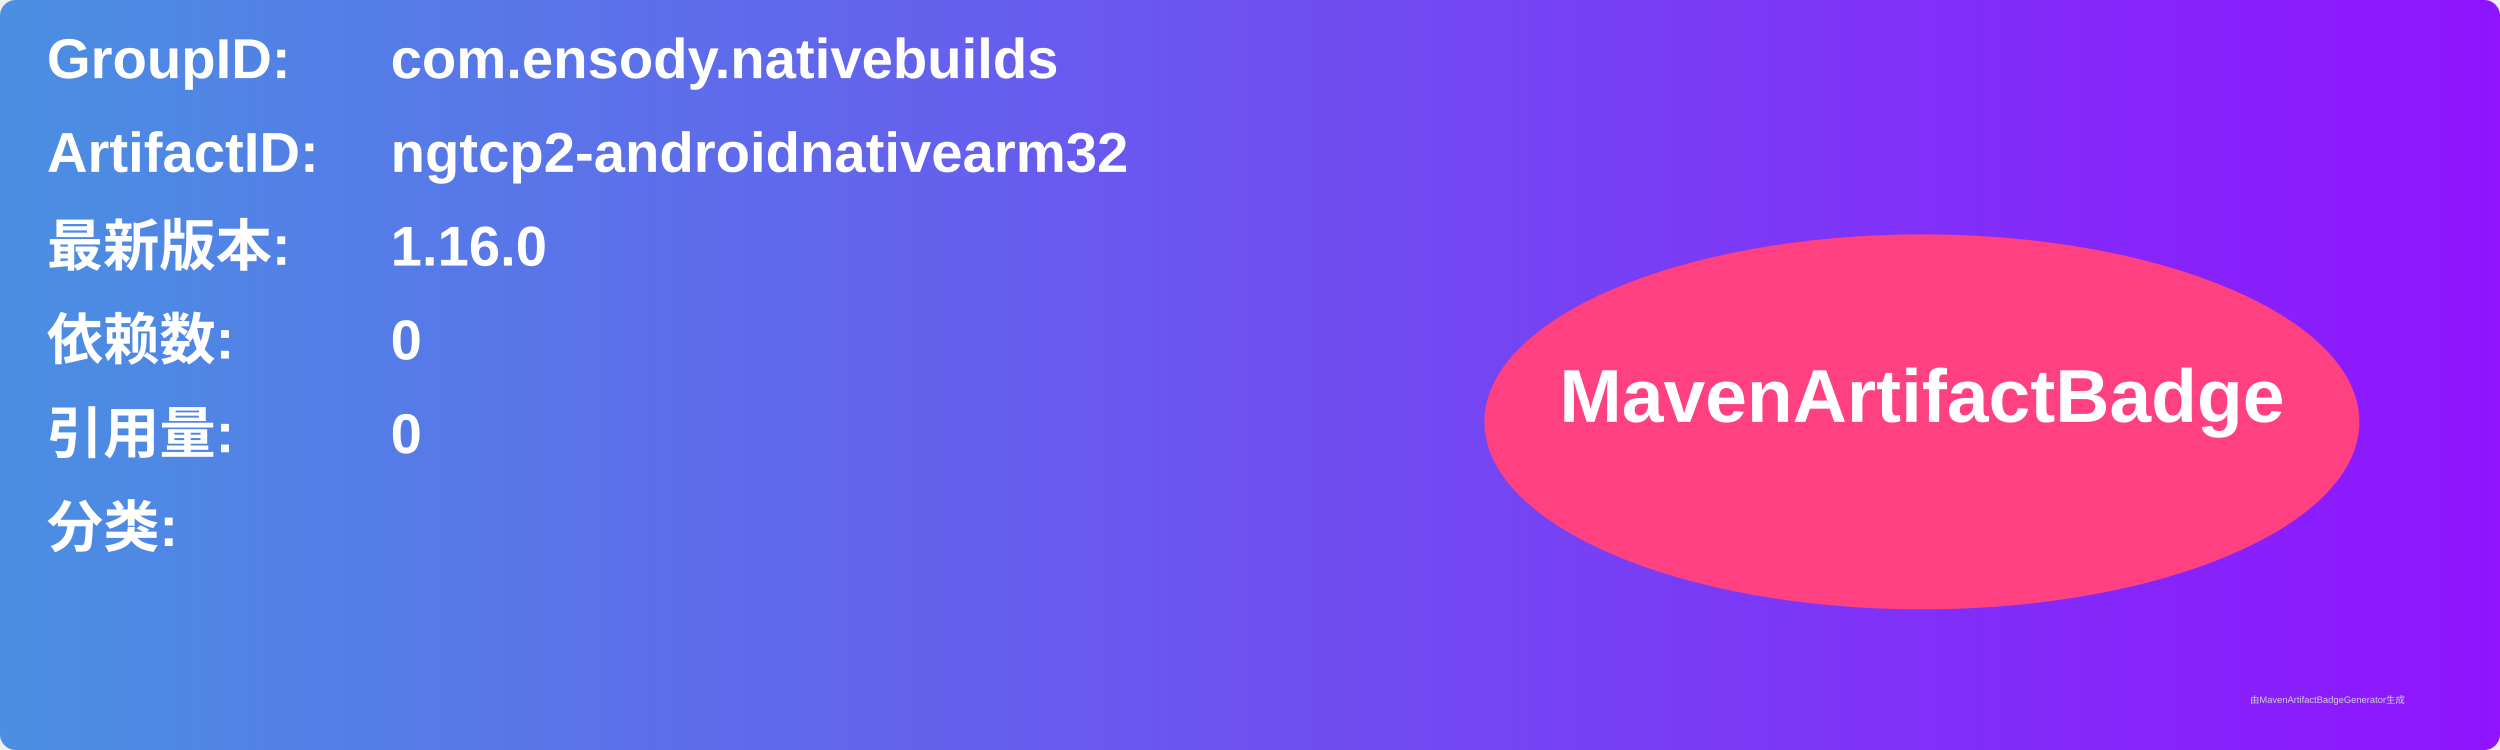
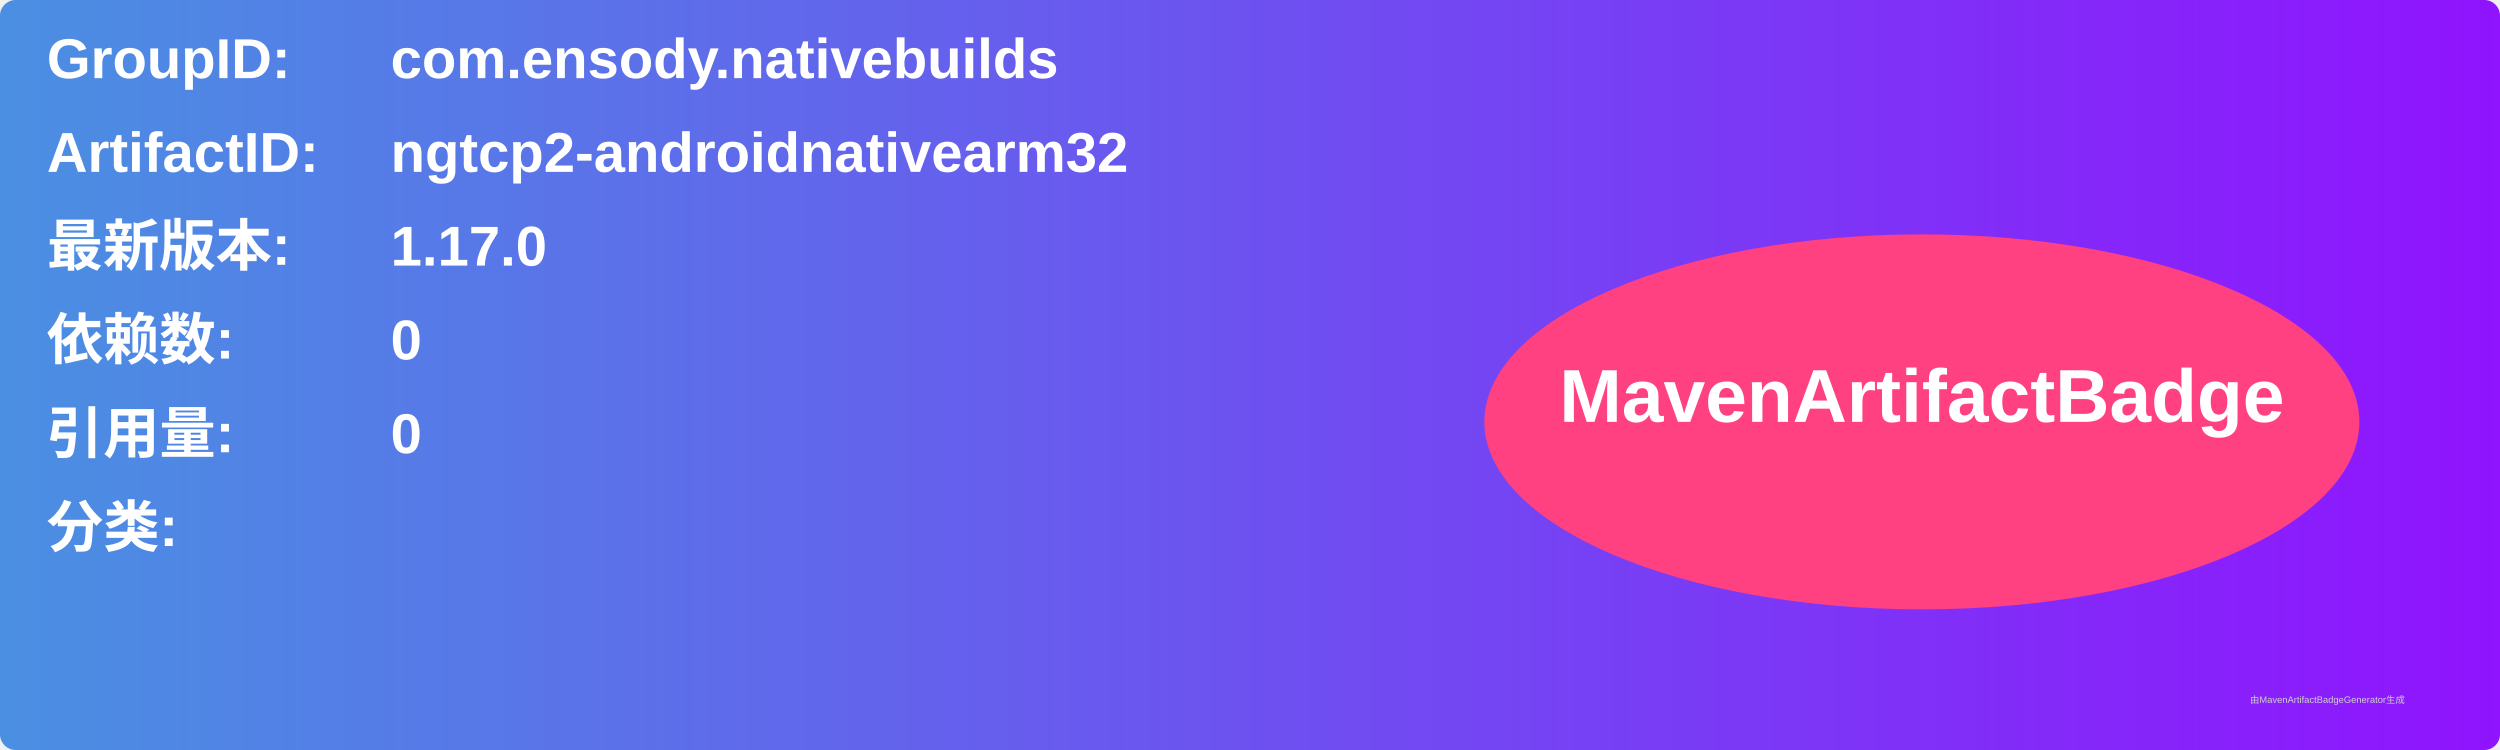
<svg xmlns="http://www.w3.org/2000/svg" width="800" height="240" viewBox="0 0 800 240">
  <linearGradient id="grad" x1="0%" y1="0%" x2="100%" y2="0%">
    <stop offset="0%" stop-color="#4a90e2" />
    <stop offset="100%" stop-color="#9013fe" />
  </linearGradient>
  <rect width="100%" height="100%" rx="5" ry="5" fill="url(#grad)" />
  <g transform="translate(15, 15)">
    <text x="0" y="10" font-family="Arial" font-size="18" fill="white" font-weight="bold" width="260">GroupID:</text>
    <text x="110" y="10" font-family="Arial" font-size="18" fill="white" font-weight="bold" width="460">com.ensody.nativebuilds</text>
    <text x="0" y="40" font-family="Arial" font-size="18" fill="white" font-weight="bold" width="260">ArtifactID:</text>
    <text x="110" y="40" font-family="Arial" font-size="18" fill="white" font-weight="bold" width="460">ngtcp2-androidnativearm32</text>
    <text x="0" y="70" font-family="Arial" font-size="18" fill="white" font-weight="bold">最新版本:</text>
    <text x="110" y="70" font-family="Arial" font-size="18" fill="white" font-weight="bold">
-       <tspan font-weight="bold">1.16.0</tspan>
+       <tspan font-weight="bold">1.17.0</tspan>
    </text>
    <text x="0" y="100" font-family="Arial" font-size="18" fill="white" font-weight="bold">依赖数: </text>
    <text x="110" y="100" font-family="Arial" font-size="18" fill="white">
      <tspan font-weight="bold">0</tspan>
    </text>
    <text x="0" y="130" font-family="Arial" font-size="18" fill="white" font-weight="bold">引用量: </text>
    <text x="110" y="130" font-family="Arial" font-size="18" fill="white">
      <tspan font-weight="bold">0</tspan>
    </text>
    <text x="0" y="160" font-family="Arial" font-size="18" fill="white" font-weight="bold">分类:</text>
    <text x="10" y="190" font-family="Arial" font-size="10" fill="white">
      <tspan font-weight="bold" />
    </text>
    <ellipse cx="600" cy="120" rx="140" ry="60" fill="#ff4081" />
    <text x="600" y="120" text-anchor="middle" font-family="Arial" font-size="24" fill="white" font-weight="bold">MavenArtifactBadge</text>
  </g>
  <text x="720" y="225" font-family="Arial" font-size="3" fill="#d0d0d0">由MavenArtifactBadgeGenerator生成</text>
</svg>
